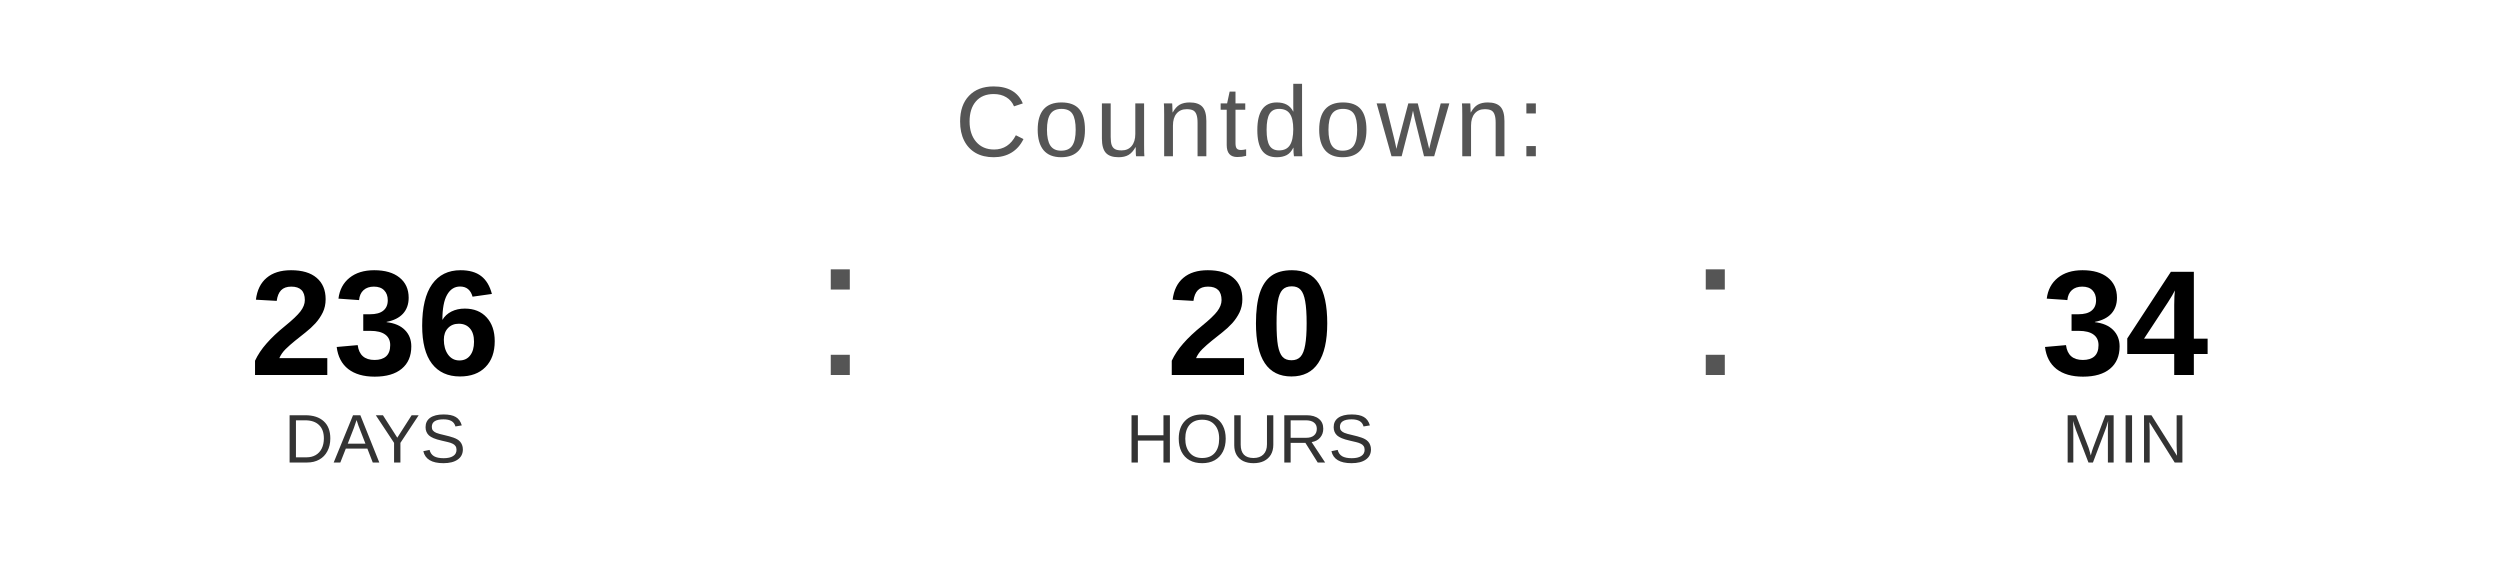
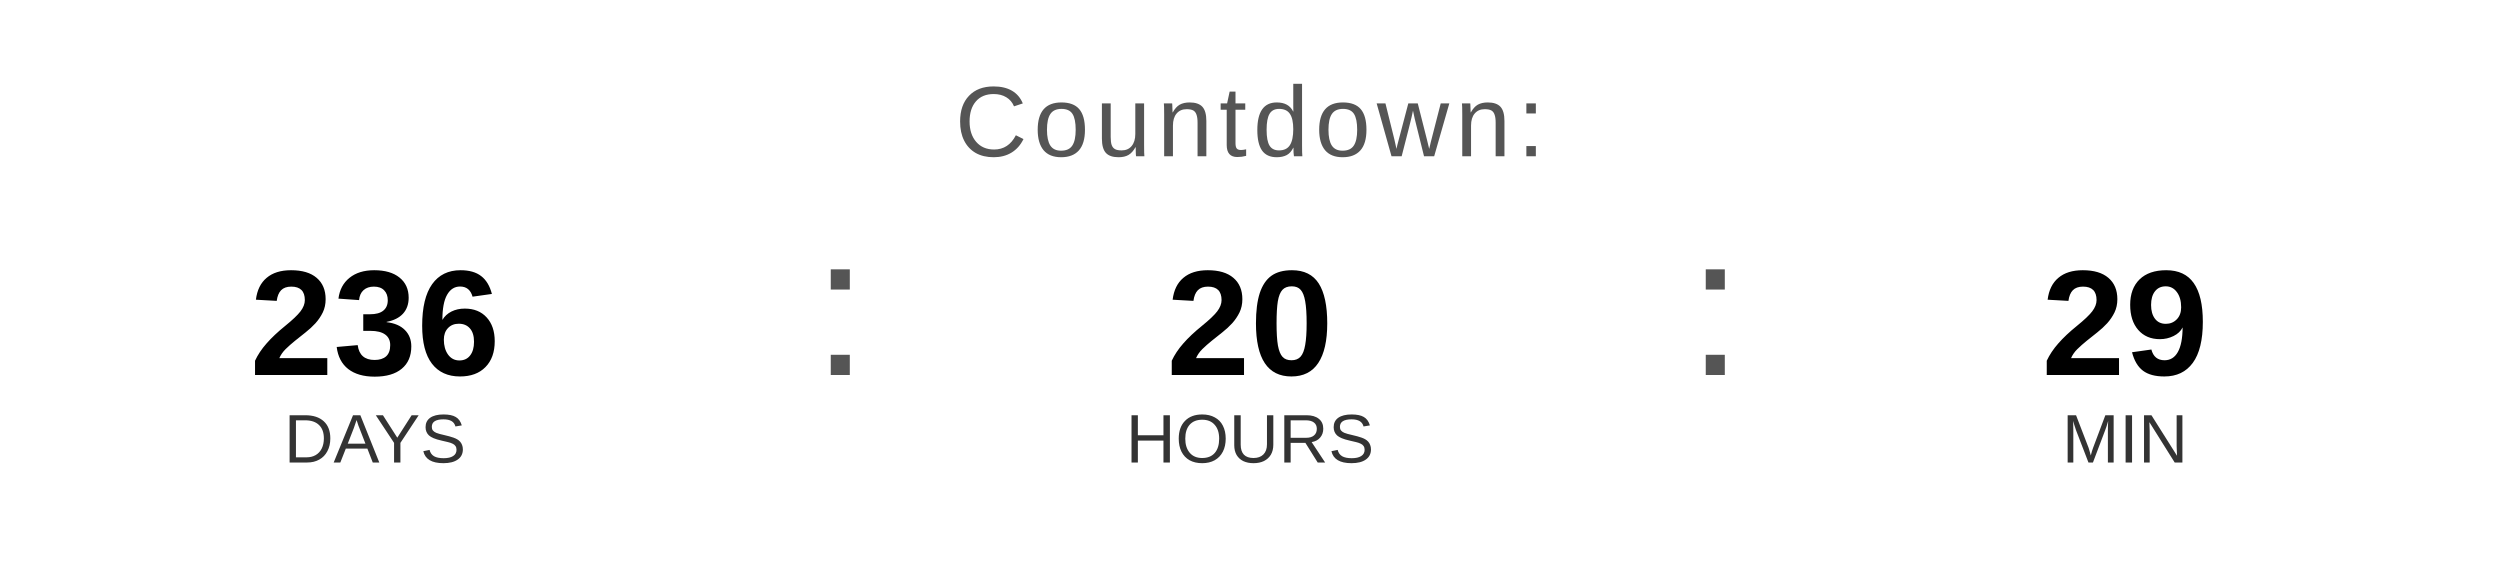
<svg xmlns="http://www.w3.org/2000/svg" width="400" height="90" viewBox="0 0 400 90">
  <text x="200" y="25" font-family="Arial, Helvetica, sans-serif" font-size="16" fill="#555555" text-anchor="middle" letter-spacing="1">
    Countdown:
  </text>
  <text x="60" y="60" font-family="Arial, Helvetica, sans-serif" font-size="24" font-weight="bold" fill="#000000" text-anchor="middle">236</text>
  <text x="60" y="74" font-family="Arial, Helvetica, sans-serif" font-size="11" fill="#333333" text-anchor="middle">DAYS</text>
  <text x="130" y="60" font-family="Arial, sans-serif" font-size="32" fill="#555555">:</text>
  <text x="200" y="60" font-family="Arial, Helvetica, sans-serif" font-size="24" font-weight="bold" fill="#000000" text-anchor="middle">20</text>
  <text x="200" y="74" font-family="Arial, Helvetica, sans-serif" font-size="11" fill="#333333" text-anchor="middle">HOURS</text>
  <text x="270" y="60" font-family="Arial, sans-serif" font-size="32" fill="#555555">:</text>
-   <text x="340" y="60" font-family="Arial, Helvetica, sans-serif" font-size="24" font-weight="bold" fill="#000000" text-anchor="middle">34</text>
+   <text x="340" y="60" font-family="Arial, Helvetica, sans-serif" font-size="24" font-weight="bold" fill="#000000" text-anchor="middle">29</text>
  <text x="340" y="74" font-family="Arial, Helvetica, sans-serif" font-size="11" fill="#333333" text-anchor="middle">MIN</text>
</svg>
